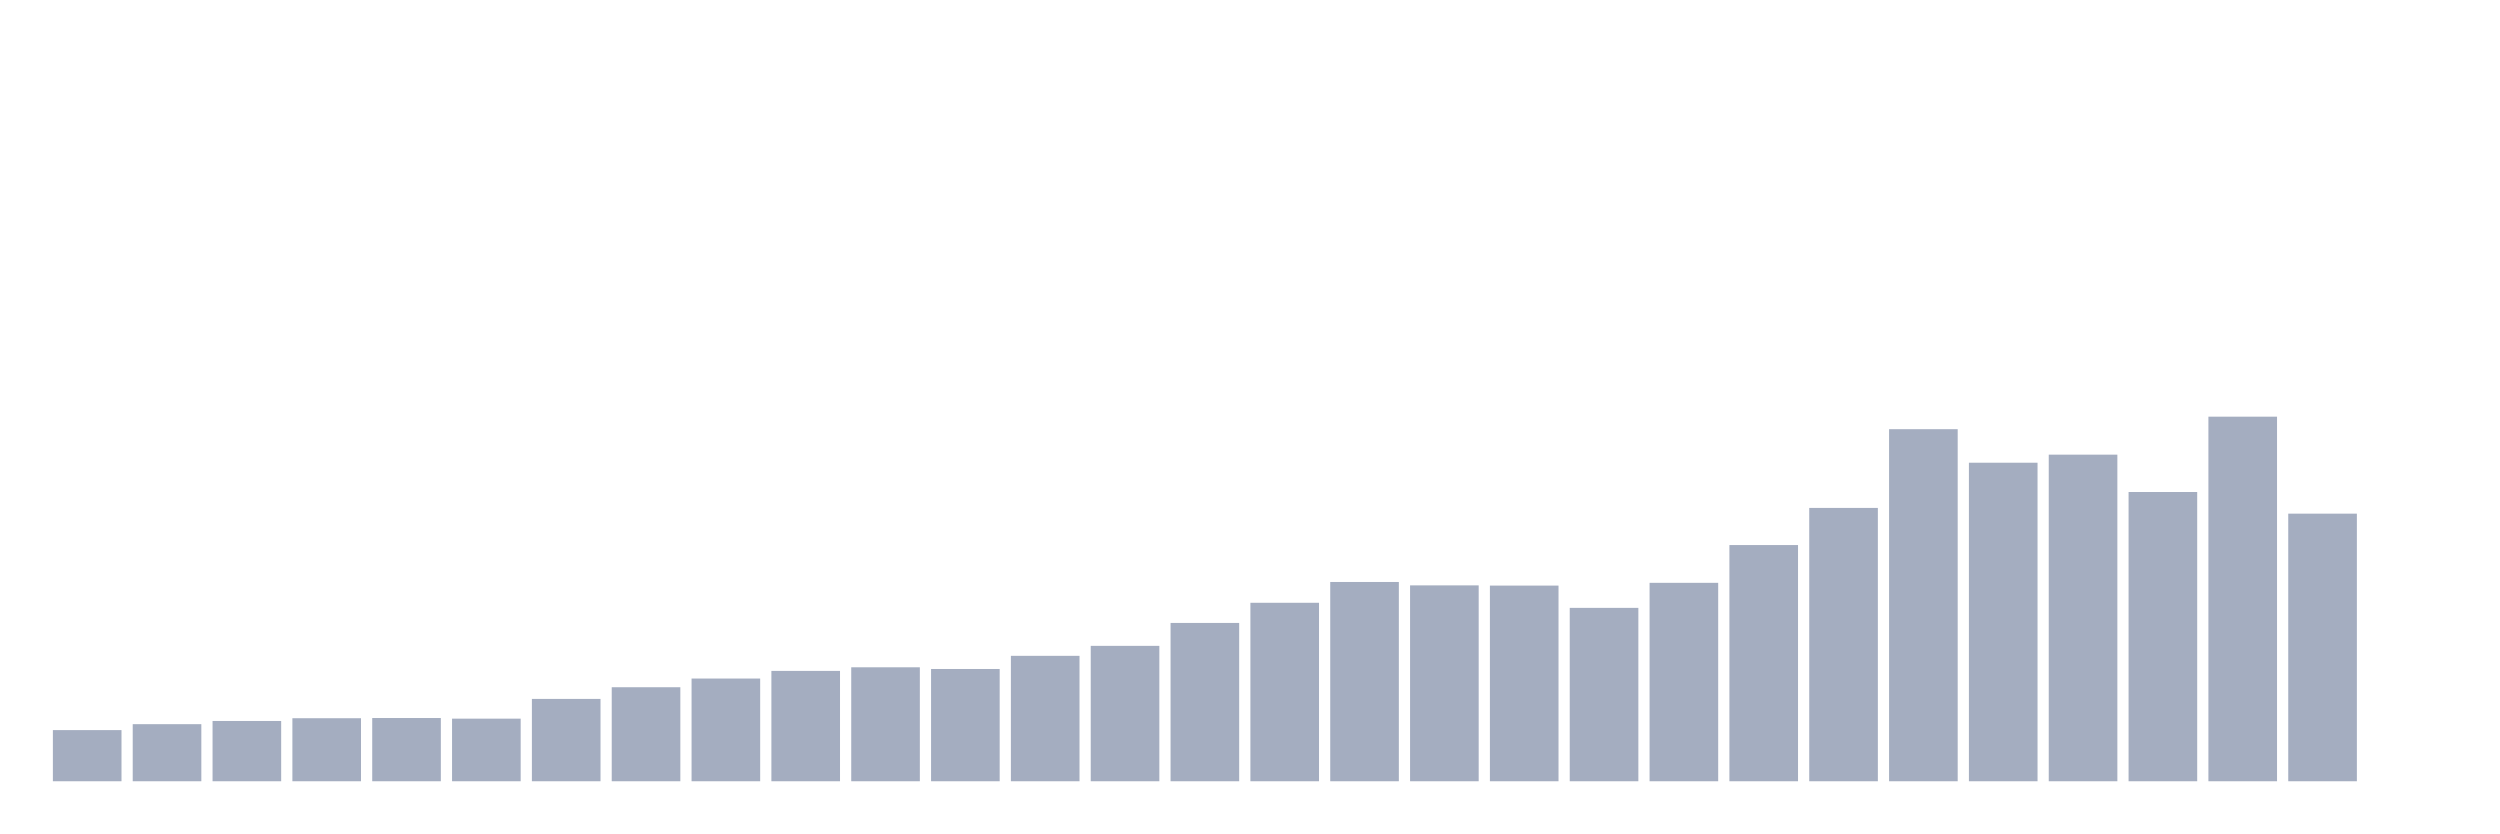
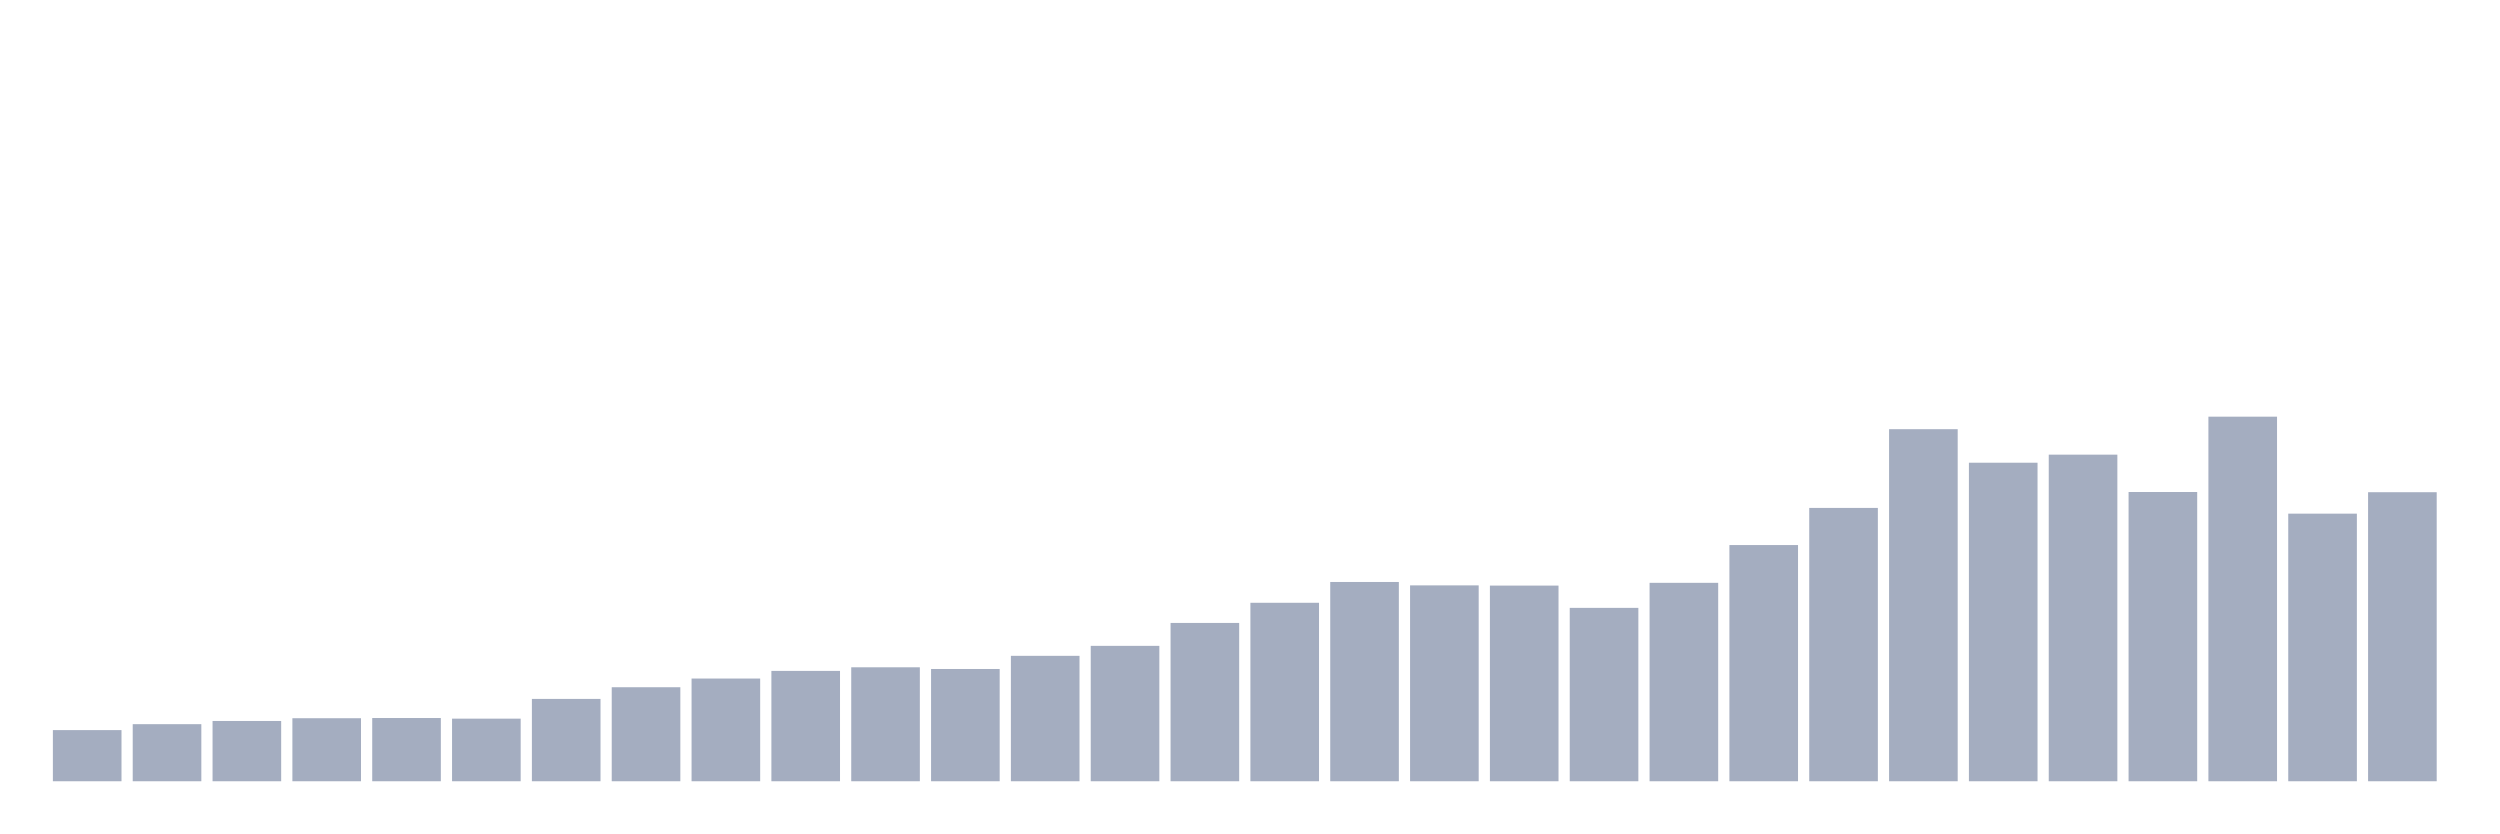
<svg xmlns="http://www.w3.org/2000/svg" viewBox="0 0 480 160">
  <g transform="translate(10,10)">
    <rect class="bar" x="0.153" width="13.175" y="130.18" height="9.82" fill="rgb(164,173,192)" />
    <rect class="bar" x="15.482" width="13.175" y="129.04" height="10.96" fill="rgb(164,173,192)" />
    <rect class="bar" x="30.81" width="13.175" y="128.428" height="11.572" fill="rgb(164,173,192)" />
    <rect class="bar" x="46.138" width="13.175" y="127.899" height="12.101" fill="rgb(164,173,192)" />
    <rect class="bar" x="61.466" width="13.175" y="127.858" height="12.142" fill="rgb(164,173,192)" />
    <rect class="bar" x="76.794" width="13.175" y="127.98" height="12.02" fill="rgb(164,173,192)" />
    <rect class="bar" x="92.123" width="13.175" y="124.191" height="15.809" fill="rgb(164,173,192)" />
    <rect class="bar" x="107.451" width="13.175" y="121.95" height="18.05" fill="rgb(164,173,192)" />
    <rect class="bar" x="122.779" width="13.175" y="120.279" height="19.721" fill="rgb(164,173,192)" />
    <rect class="bar" x="138.107" width="13.175" y="118.813" height="21.187" fill="rgb(164,173,192)" />
    <rect class="bar" x="153.436" width="13.175" y="118.12" height="21.88" fill="rgb(164,173,192)" />
    <rect class="bar" x="168.764" width="13.175" y="118.446" height="21.554" fill="rgb(164,173,192)" />
    <rect class="bar" x="184.092" width="13.175" y="115.92" height="24.08" fill="rgb(164,173,192)" />
    <rect class="bar" x="199.42" width="13.175" y="114.005" height="25.995" fill="rgb(164,173,192)" />
    <rect class="bar" x="214.748" width="13.175" y="109.604" height="30.396" fill="rgb(164,173,192)" />
    <rect class="bar" x="230.077" width="13.175" y="105.733" height="34.267" fill="rgb(164,173,192)" />
    <rect class="bar" x="245.405" width="13.175" y="101.74" height="38.26" fill="rgb(164,173,192)" />
    <rect class="bar" x="260.733" width="13.175" y="102.392" height="37.608" fill="rgb(164,173,192)" />
    <rect class="bar" x="276.061" width="13.175" y="102.433" height="37.567" fill="rgb(164,173,192)" />
    <rect class="bar" x="291.39" width="13.175" y="106.711" height="33.289" fill="rgb(164,173,192)" />
    <rect class="bar" x="306.718" width="13.175" y="101.903" height="38.097" fill="rgb(164,173,192)" />
    <rect class="bar" x="322.046" width="13.175" y="94.651" height="45.349" fill="rgb(164,173,192)" />
    <rect class="bar" x="337.374" width="13.175" y="87.52" height="52.48" fill="rgb(164,173,192)" />
    <rect class="bar" x="352.702" width="13.175" y="72.404" height="67.596" fill="rgb(164,173,192)" />
    <rect class="bar" x="368.031" width="13.175" y="78.842" height="61.158" fill="rgb(164,173,192)" />
    <rect class="bar" x="383.359" width="13.175" y="77.293" height="62.707" fill="rgb(164,173,192)" />
    <rect class="bar" x="398.687" width="13.175" y="84.464" height="55.536" fill="rgb(164,173,192)" />
    <rect class="bar" x="414.015" width="13.175" y="70" height="70" fill="rgb(164,173,192)" />
    <rect class="bar" x="429.344" width="13.175" y="88.62" height="51.38" fill="rgb(164,173,192)" />
-     <rect class="bar" x="444.672" width="13.175" y="140" height="0" fill="rgb(164,173,192)" />
+     <rect class="bar" x="444.672" width="13.175" y="84.505" height="55.495" fill="rgb(164,173,192)" />
  </g>
</svg>
